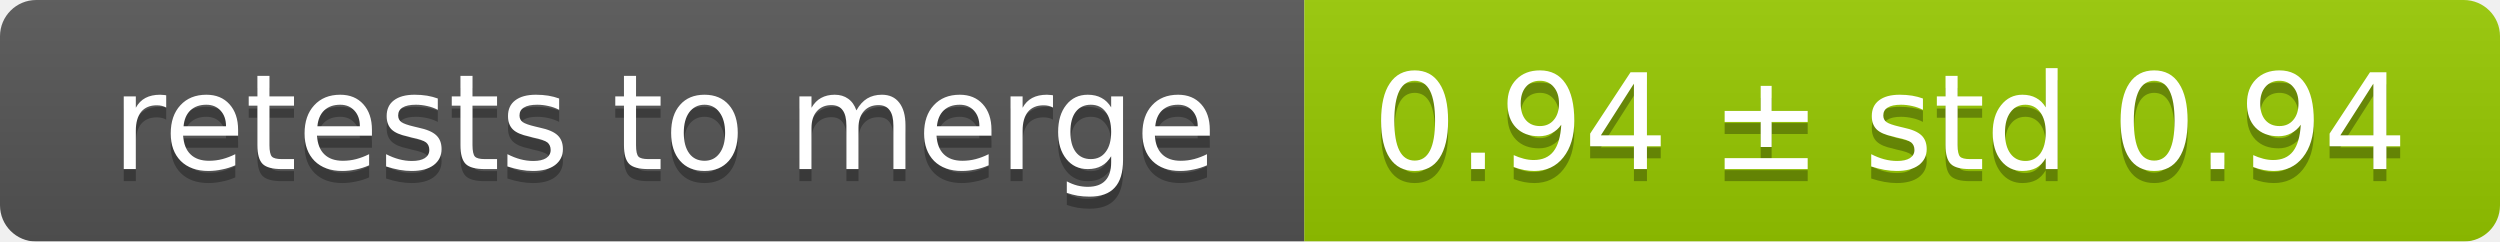
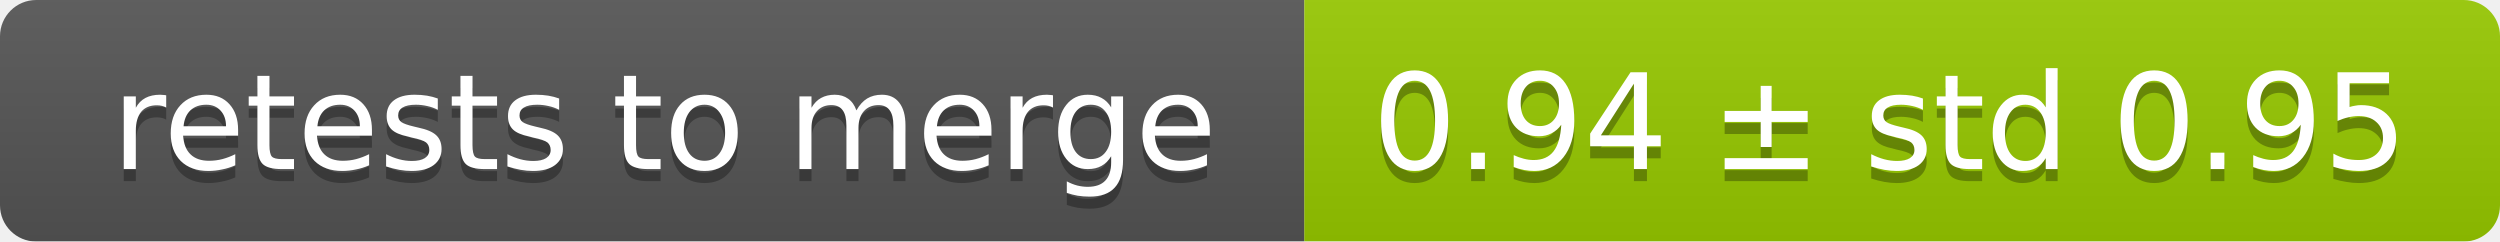
<svg xmlns="http://www.w3.org/2000/svg" width="207" height="20">
  <linearGradient id="smooth" x2="0" y2="100%">
    <stop offset="0" stop-color="#bbb" stop-opacity=".1" />
    <stop offset="1" stop-opacity=".1" />
  </linearGradient>
  <mask id="round">
    <rect width="207" height="20" rx="3" fill="#fff" />
  </mask>
  <g mask="url(#round)">
    <rect width="108" height="20" fill="#555" />
    <rect x="108" width="99" height="20" fill="#97ca00" />
    <rect width="207" height="20" fill="url(#smooth)" />
  </g>
  <g fill="#fff" text-anchor="middle" font-family="DejaVu Sans,Verdana,Geneva,sans-serif" font-size="11">
    <text x="55" y="15" fill="#010101" fill-opacity=".3">retests to merge</text>
    <text x="55" y="14">retests to merge</text>
-     <text x="156.5" y="15" fill="#010101" fill-opacity=".3">0.94 ± std 0.94</text>
-     <text x="156.5" y="14">0.94 ± std 0.94</text>
+     <text x="156.5" y="15" fill="#010101" fill-opacity=".3">0.94 ± std 0.95</text>
+     <text x="156.5" y="14">0.94 ± std 0.95</text>
  </g>
</svg>
